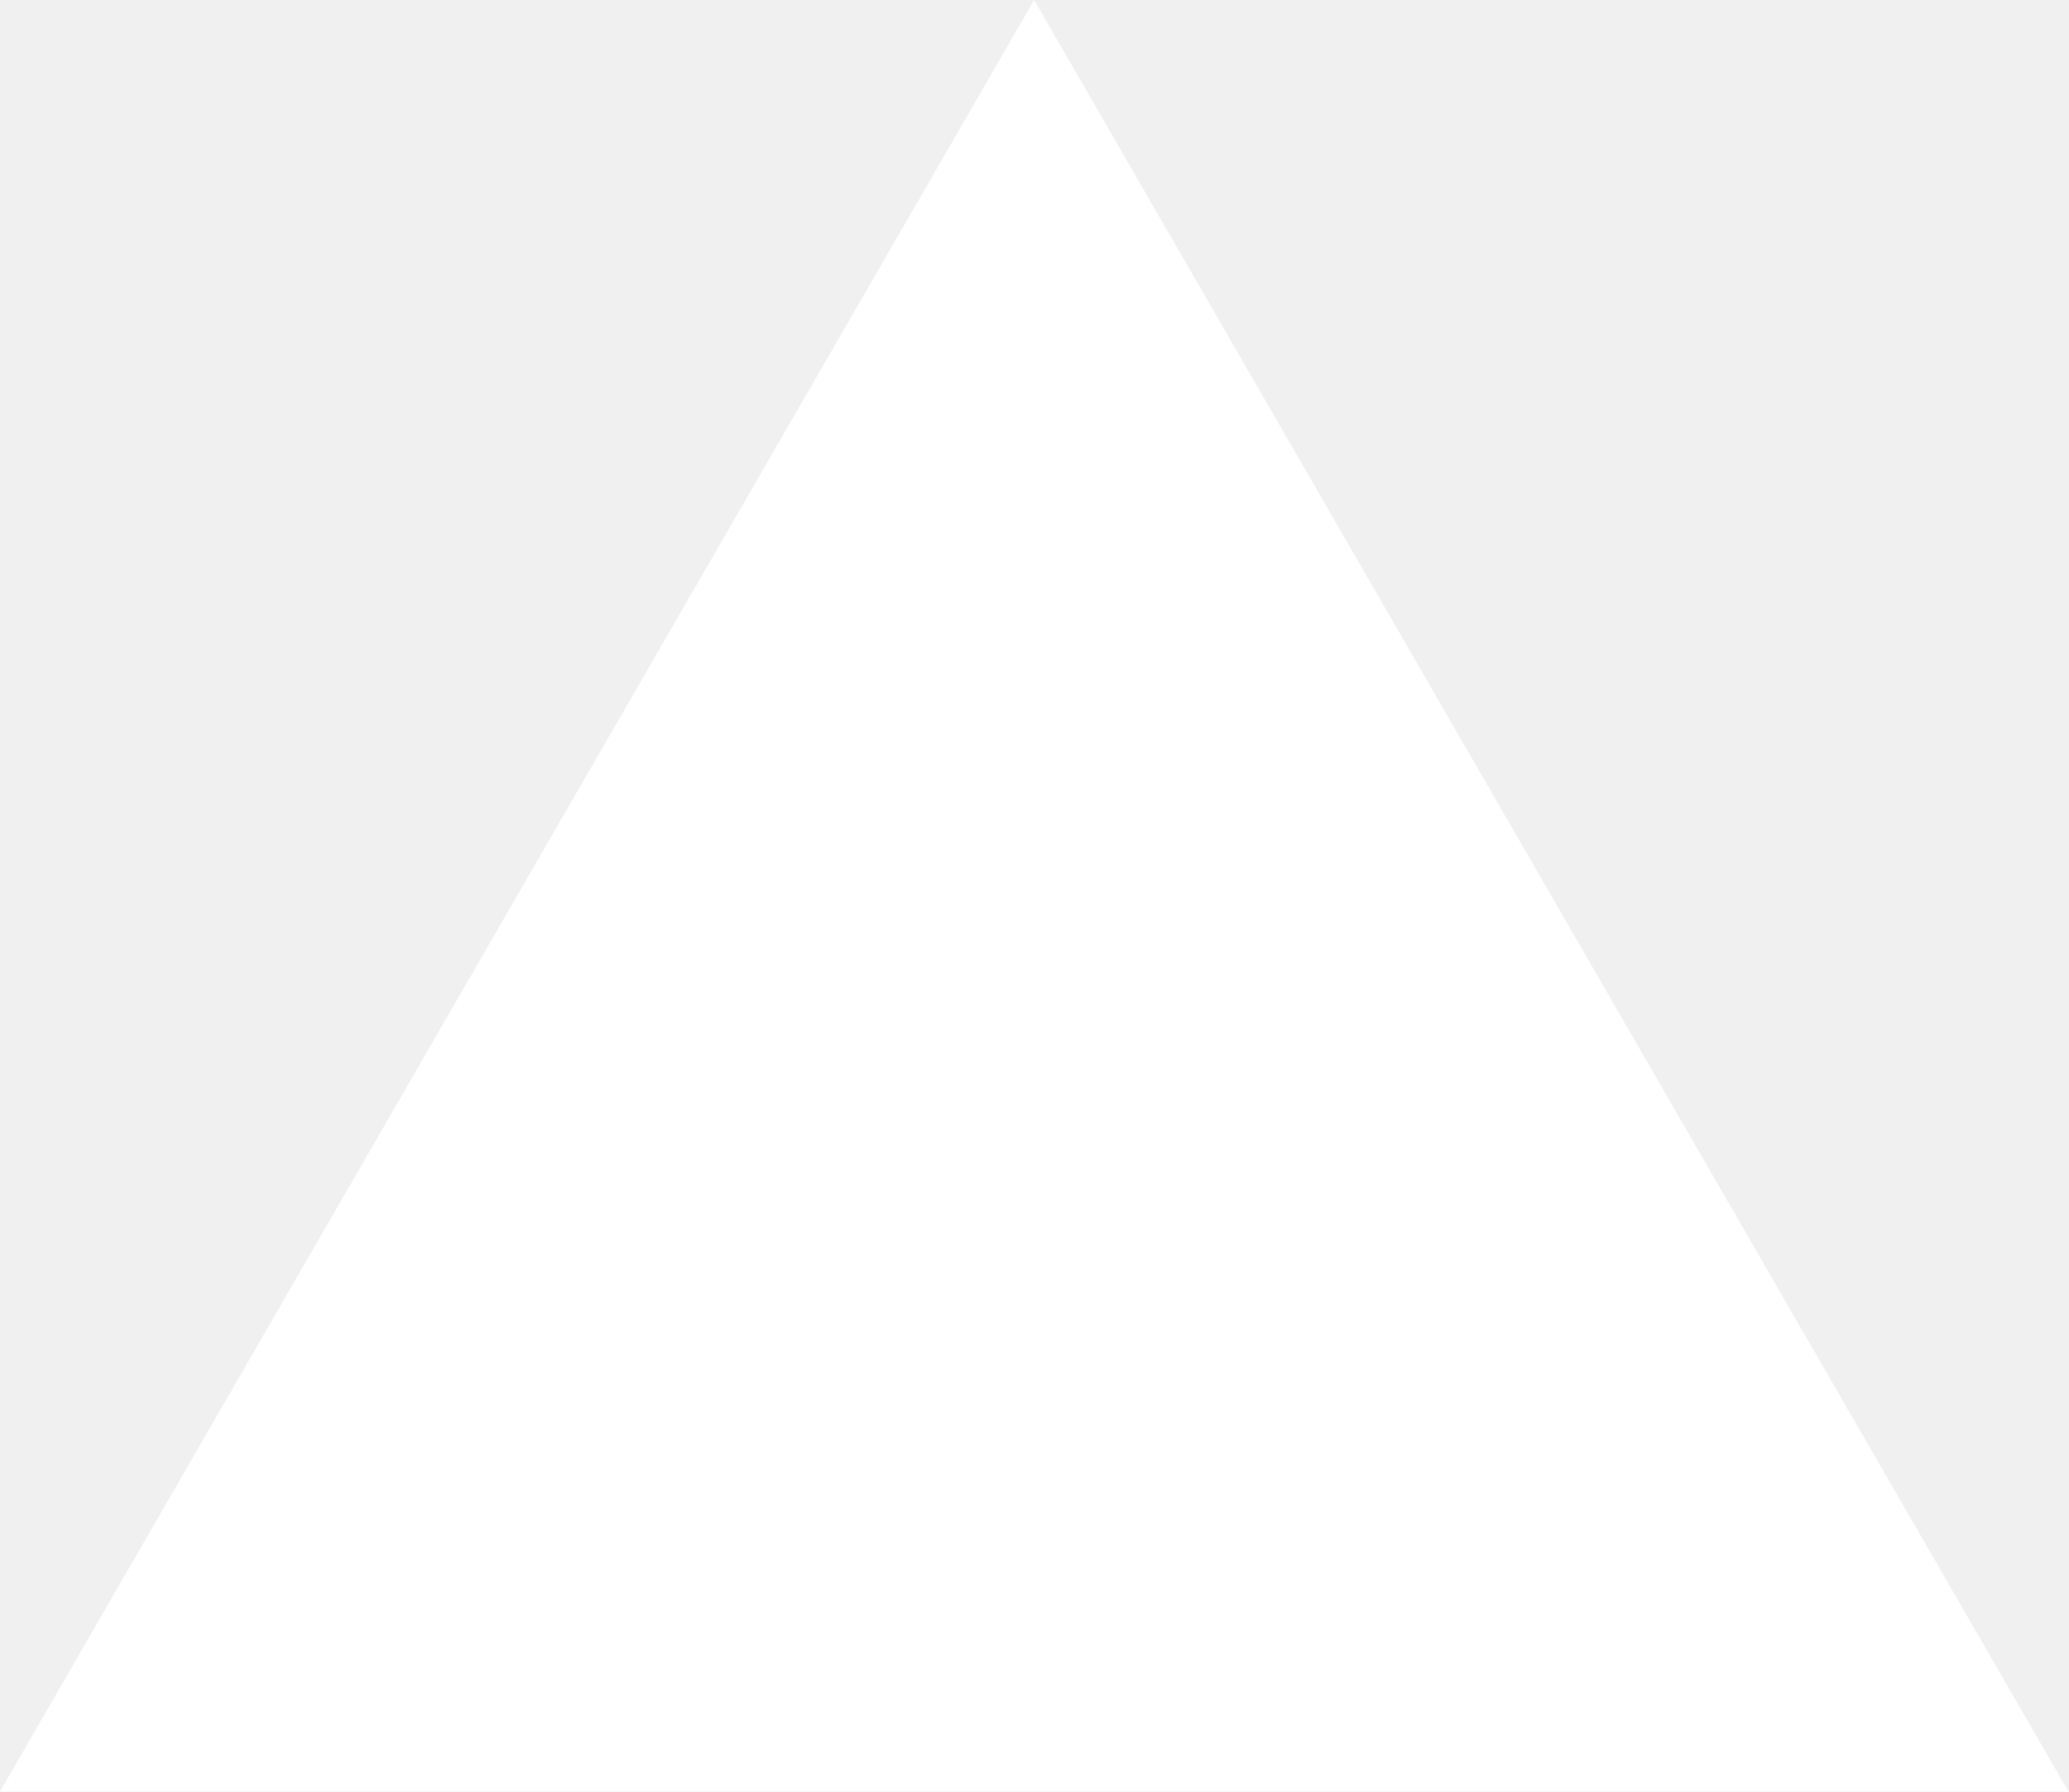
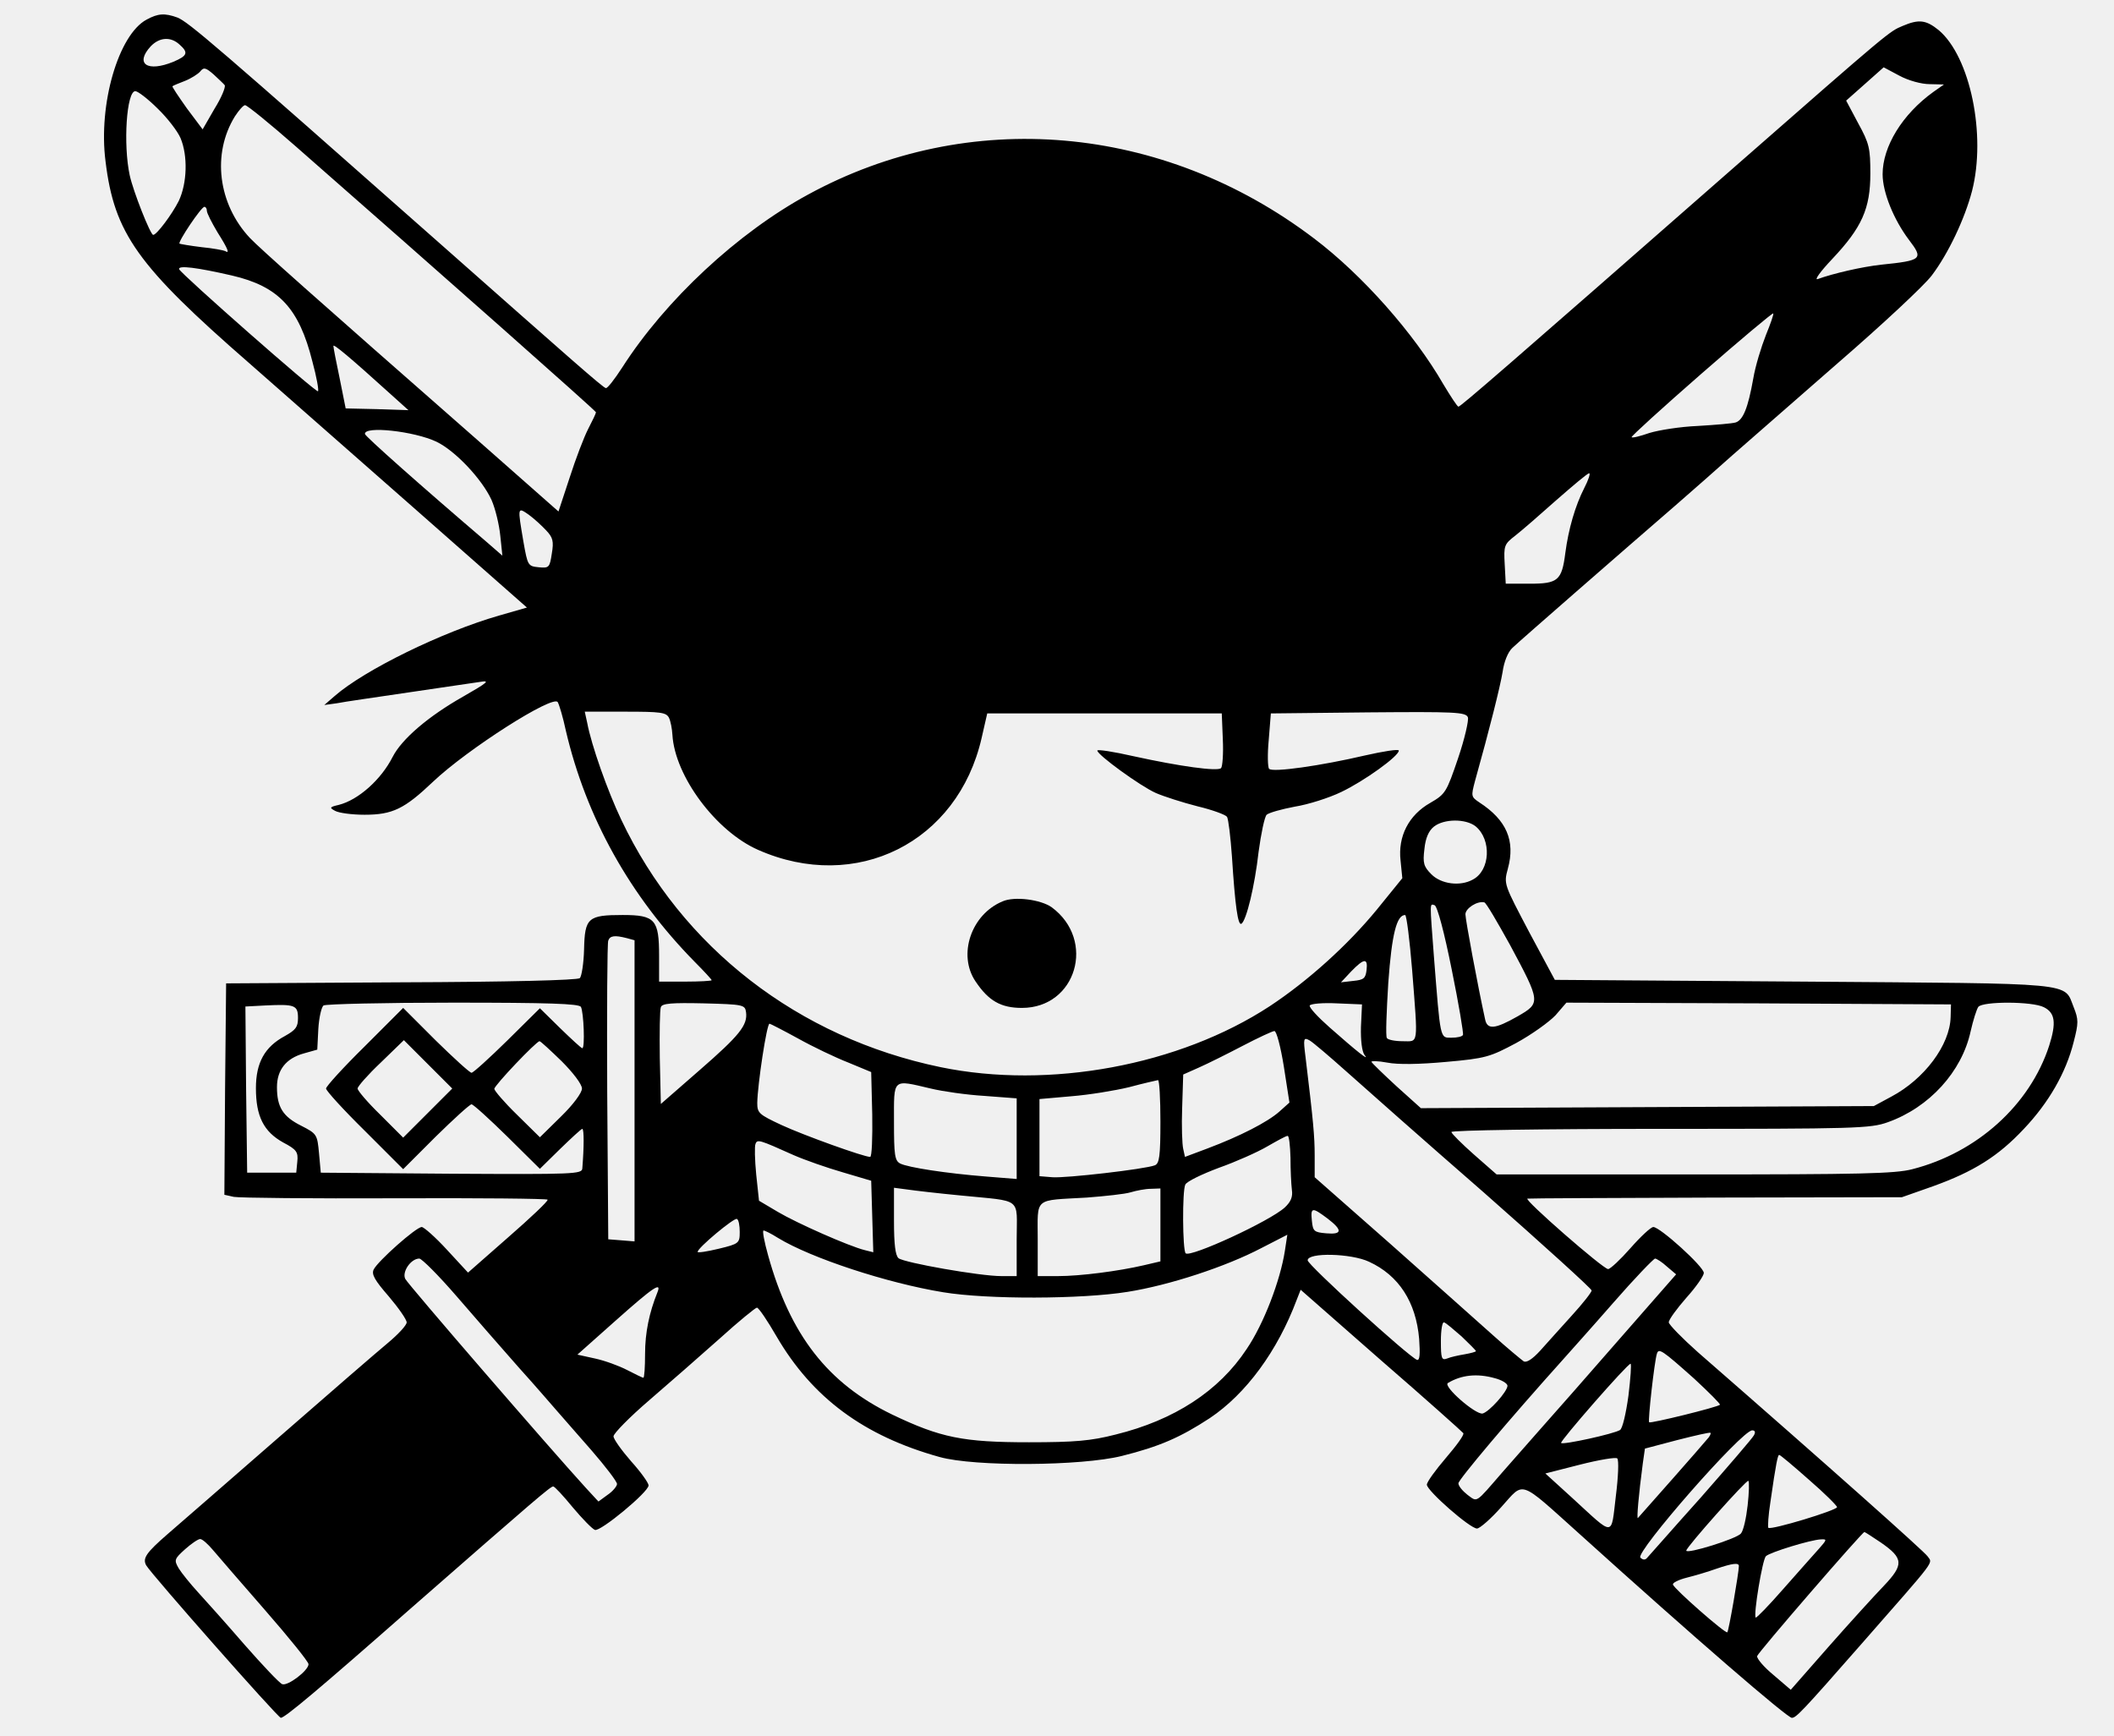
- <svg xmlns="http://www.w3.org/2000/svg" fill="none" viewBox="0 0 1155 1000">
-   <path d="m577.3 0 577.4 1000H0z" fill="#fff" />
+ <svg xmlns="http://www.w3.org/2000/svg" version="1.0" width="603pt" height="495pt" viewBox="0 0 603 495" preserveAspectRatio="xMidYMid meet">
+   <g transform="translate(0,495) scale(0.1,-0.1)" fill="#000000" stroke="none">
+     <path d="M418 4894 c-80 -43 -138 -241 -117 -404 25 -206 91 -298 410 -576 75 -66 283 -249 464 -408 l328 -289 -80 -23 c-163 -47 -383 -155 -468 -229 l-30 -26 36 5 c19 4 111 17 205 31 93 14 185 27 204 30 29 5 21 -2 -49 -42 -99 -56 -175 -121 -201 -172 -33 -65 -98 -123 -154 -137 -26 -6 -27 -8 -10 -17 11 -6 48 -11 84 -11 80 0 114 17 195 94 98 93 344 250 356 227 4 -7 15 -43 23 -81 58 -248 183 -472 368 -660 26 -26 48 -50 48 -52 0 -2 -34 -4 -75 -4 l-75 0 0 73 c0 104 -11 117 -104 117 -99 0 -108 -8 -110 -98 -1 -40 -7 -77 -12 -82 -6 -6 -203 -11 -509 -12 l-500 -3 -3 -302 -2 -301 27 -6 c16 -3 223 -5 460 -4 238 1 434 -1 435 -4 2 -4 -49 -52 -112 -107 l-115 -101 -60 65 c-33 36 -66 65 -72 65 -16 0 -125 -97 -137 -121 -7 -14 3 -31 43 -77 28 -33 51 -66 51 -74 0 -8 -24 -34 -54 -59 -29 -24 -170 -146 -312 -270 -143 -125 -285 -248 -316 -275 -61 -53 -72 -69 -61 -89 15 -26 376 -435 384 -435 11 0 99 73 374 315 352 308 395 345 403 345 4 0 29 -27 56 -60 27 -32 55 -61 63 -64 15 -6 153 108 153 127 0 7 -22 38 -50 69 -27 31 -50 63 -50 71 0 8 46 55 102 103 57 49 147 128 201 176 54 49 102 88 106 88 5 0 30 -37 56 -82 102 -175 249 -284 465 -344 100 -28 404 -26 520 3 108 27 167 53 251 108 103 69 193 191 248 338 l11 28 229 -201 c127 -110 232 -204 235 -208 3 -5 -20 -36 -50 -71 -29 -34 -54 -68 -54 -76 0 -17 123 -125 143 -125 8 0 40 28 70 62 66 73 47 80 223 -78 331 -299 592 -524 605 -524 12 0 28 16 198 210 219 250 204 229 189 251 -11 15 -271 247 -655 582 -45 40 -82 78 -83 85 0 8 23 39 50 70 28 31 50 63 50 71 0 18 -125 131 -144 131 -7 0 -36 -27 -65 -60 -29 -33 -58 -60 -64 -60 -14 0 -242 199 -230 201 4 1 247 2 538 3 l530 1 88 31 c117 42 187 86 260 164 71 75 120 160 142 248 14 54 14 64 0 99 -29 72 18 67 -770 73 l-710 5 -73 136 c-72 137 -73 137 -61 181 22 80 -4 139 -81 189 -24 16 -24 18 -13 60 42 150 72 270 79 312 4 29 15 57 28 69 22 21 311 273 467 408 47 41 120 105 160 141 41 36 177 155 302 264 126 109 246 221 267 249 47 62 94 161 115 241 41 160 -5 383 -95 459 -36 29 -56 32 -103 12 -38 -16 -33 -11 -478 -401 -658 -577 -783 -685 -789 -685 -3 0 -22 29 -43 64 -83 144 -230 311 -369 416 -431 327 -985 375 -1443 125 -201 -109 -407 -301 -530 -493 -22 -34 -43 -61 -47 -59 -9 2 -105 87 -467 407 -647 572 -723 637 -755 650 -36 13 -55 12 -88 -6z m94 -71 c26 -23 23 -32 -17 -49 -75 -31 -111 -6 -65 44 25 26 57 28 82 5z m129 -116 c3 -5 -9 -35 -29 -67 l-34 -59 -45 60 c-24 34 -43 62 -41 63 2 2 17 8 35 15 18 7 38 20 44 27 10 13 16 11 38 -8 14 -13 29 -27 32 -31z m4863 3 l41 -1 -30 -21 c-89 -64 -145 -156 -145 -235 0 -52 32 -130 75 -187 42 -55 38 -59 -79 -71 -55 -6 -137 -25 -181 -41 -11 -4 7 21 41 57 85 90 109 144 109 244 0 72 -3 86 -35 144 l-34 64 53 47 54 48 45 -24 c26 -14 63 -24 86 -24z m-5054 -70 c28 -27 57 -65 65 -84 21 -50 19 -128 -5 -179 -19 -38 -63 -97 -73 -97 -8 0 -57 124 -67 170 -19 88 -9 240 16 240 7 0 36 -22 64 -50z m393 -107 c414 -363 857 -755 857 -759 0 -3 -10 -24 -22 -47 -12 -23 -36 -86 -53 -139 l-32 -97 -229 202 c-481 422 -620 546 -651 578 -91 97 -109 240 -43 347 11 17 24 32 29 32 6 0 71 -53 144 -117z m-253 -184 c0 -7 14 -34 30 -61 31 -49 36 -63 22 -54 -4 2 -35 8 -67 11 -33 4 -61 9 -63 10 -5 5 62 105 71 105 4 0 7 -5 7 -11z m72 -185 c133 -31 191 -93 229 -245 12 -44 19 -83 16 -85 -5 -5 -390 334 -396 348 -4 12 51 5 151 -18z m4375 -170 c-13 -33 -30 -88 -36 -124 -15 -84 -29 -118 -50 -125 -9 -3 -58 -7 -108 -10 -50 -2 -112 -12 -138 -20 -26 -9 -49 -15 -51 -12 -2 2 87 83 198 180 111 97 204 175 206 173 2 -2 -8 -30 -21 -62z m-3922 -169 l50 -45 -90 3 -89 2 -17 85 c-10 47 -18 89 -18 93 -1 8 47 -32 164 -138z m130 -135 c54 -26 130 -107 157 -166 11 -25 22 -71 25 -102 l6 -57 -46 40 c-185 158 -346 301 -346 307 -3 24 141 8 204 -22z m3274 -132 c-26 -51 -45 -117 -54 -185 -10 -79 -21 -88 -102 -88 l-68 0 -3 56 c-3 53 -1 57 30 81 18 14 71 60 118 102 47 41 88 76 93 76 4 0 -2 -19 -14 -42z m-2961 -121 c19 -20 22 -31 16 -66 -6 -40 -8 -42 -38 -39 -30 3 -31 5 -43 73 -17 100 -17 99 15 77 15 -11 37 -31 50 -45z m350 -534 c5 -10 9 -32 10 -49 7 -118 124 -275 244 -328 280 -124 570 21 638 319 l16 70 334 0 335 0 3 -74 c2 -41 -1 -78 -5 -82 -10 -10 -118 5 -250 34 -57 13 -103 20 -103 16 0 -12 122 -101 167 -121 23 -10 76 -27 119 -38 42 -10 80 -24 84 -30 4 -7 10 -57 14 -113 9 -141 17 -198 27 -192 14 9 38 107 49 205 7 52 17 100 23 106 7 6 43 16 80 23 38 6 98 25 133 42 65 31 164 102 164 118 0 5 -44 -2 -97 -14 -124 -29 -263 -49 -273 -38 -4 4 -5 42 -1 83 l6 75 278 3 c246 2 278 1 284 -14 3 -8 -9 -61 -28 -117 -33 -97 -36 -102 -79 -127 -62 -35 -93 -96 -85 -165 l5 -50 -73 -90 c-83 -101 -196 -203 -305 -275 -258 -169 -629 -238 -939 -174 -406 84 -738 341 -911 706 -39 82 -85 212 -97 276 l-7 32 116 0 c100 0 116 -2 124 -17z m2301 -310 c46 -38 42 -126 -8 -152 -36 -20 -90 -13 -118 15 -22 22 -25 32 -20 72 3 31 12 52 27 64 29 23 91 23 119 1z m98 -338 c88 -164 88 -166 22 -204 -65 -37 -87 -39 -93 -8 -21 96 -56 284 -56 299 0 17 34 39 54 34 5 -1 37 -56 73 -121z m-166 -71 c20 -98 34 -182 32 -186 -2 -5 -17 -8 -33 -8 -33 0 -31 -7 -50 233 -12 158 -12 149 2 145 8 -3 28 -79 49 -184z m-113 -1 c17 -219 19 -203 -27 -203 -22 0 -42 4 -45 9 -4 5 -1 76 4 158 10 139 24 193 48 193 4 0 13 -71 20 -157z m-2240 91 l22 -6 0 -430 0 -429 -37 3 -38 3 -3 420 c-1 231 0 426 3 432 5 14 18 16 53 7z m2110 -91 c-3 -24 -8 -28 -38 -31 l-35 -4 29 31 c37 38 48 39 44 4z m-3048 -137 c0 -26 -7 -34 -37 -51 -58 -31 -83 -76 -83 -149 0 -80 22 -124 78 -155 38 -20 43 -27 40 -55 l-3 -31 -70 0 -70 0 -3 237 -2 237 57 3 c84 4 93 1 93 -36z m807 32 c8 -15 12 -118 4 -118 -3 0 -31 26 -63 57 l-58 57 -93 -92 c-51 -50 -97 -92 -102 -92 -5 0 -51 42 -102 92 l-93 93 -110 -110 c-61 -60 -110 -114 -110 -120 0 -6 49 -60 110 -120 l110 -110 93 93 c51 50 97 92 102 92 5 0 51 -42 102 -92 l93 -92 58 57 c32 31 60 57 63 57 5 0 5 -52 0 -113 -1 -16 -24 -17 -373 -15 l-373 3 -5 55 c-5 54 -6 56 -51 79 -52 26 -69 53 -69 110 0 49 26 82 76 96 l39 11 3 59 c2 33 9 63 15 67 7 4 173 8 369 8 274 0 359 -3 365 -12z m471 -15 c5 -37 -18 -66 -133 -166 l-110 -96 -3 131 c-1 73 0 138 3 145 3 11 31 13 122 11 113 -3 118 -4 121 -25z m1754 -42 c-1 -40 3 -70 10 -80 17 -21 -22 10 -99 78 -34 30 -60 58 -57 63 3 5 38 8 77 6 l72 -3 -3 -64z m1682 28 c-2 -80 -75 -177 -169 -227 l-50 -27 -646 -3 -646 -3 -69 62 c-38 35 -70 66 -72 70 -2 3 19 3 45 -2 30 -6 92 -5 168 2 113 10 125 14 200 54 44 24 94 60 112 79 l31 36 549 -2 548 -3 -1 -36z m266 28 c32 -16 36 -44 15 -110 -55 -169 -206 -305 -390 -352 -49 -13 -152 -15 -623 -15 l-563 0 -65 57 c-35 31 -64 60 -64 64 0 5 268 9 596 9 558 0 599 1 649 19 118 42 211 144 236 259 7 31 17 63 22 70 13 16 154 16 187 -1z m-3554 -89 c43 -24 108 -55 144 -69 l65 -27 3 -121 c1 -66 -1 -121 -6 -121 -18 0 -188 61 -253 91 -64 30 -69 34 -69 63 1 53 27 226 35 226 2 0 39 -19 81 -42z m1386 -80 l16 -103 -29 -26 c-34 -30 -112 -70 -205 -105 l-64 -24 -5 23 c-3 12 -5 65 -3 117 l3 95 45 20 c25 11 81 39 125 62 44 23 85 42 90 42 6 1 18 -45 27 -101z m178 -14 c47 -42 223 -198 393 -346 169 -149 307 -274 307 -279 0 -5 -25 -37 -57 -72 -31 -34 -71 -79 -90 -100 -22 -24 -39 -35 -47 -30 -7 5 -47 38 -87 74 -41 37 -172 153 -291 259 l-218 192 0 62 c0 55 -4 98 -26 280 -7 55 -6 58 12 48 10 -6 57 -46 104 -88z m-2620 -119 l-70 -70 -65 65 c-36 35 -65 69 -65 75 0 6 30 40 66 74 l66 64 69 -69 69 -69 -70 -70z m382 148 c33 -33 58 -66 58 -78 0 -12 -25 -46 -60 -80 l-60 -59 -65 64 c-36 35 -65 69 -65 74 0 10 120 136 129 136 3 0 31 -26 63 -57z m1708 -172 c0 -99 -3 -120 -16 -125 -28 -11 -254 -37 -292 -34 l-37 3 0 110 0 110 91 8 c50 4 124 16 165 26 41 11 77 19 82 20 4 1 7 -53 7 -118z m-655 94 c33 -8 102 -18 153 -21 l92 -7 0 -115 0 -115 -87 7 c-114 9 -223 26 -245 37 -16 8 -18 25 -18 119 0 126 -6 121 105 95z m1026 -197 c0 -35 2 -76 4 -92 3 -20 -3 -34 -20 -50 -42 -39 -270 -144 -283 -131 -9 9 -10 179 -1 196 4 9 48 30 96 48 48 17 111 45 138 61 28 16 53 30 58 30 4 0 7 -28 8 -62z m-1417 7 c32 -14 95 -36 140 -49 l81 -24 3 -102 3 -102 -24 6 c-45 11 -194 77 -248 109 l-54 32 -8 75 c-4 41 -5 81 -2 87 5 14 11 12 109 -32z m476 -115 c179 -18 160 -3 160 -125 l0 -105 -44 0 c-61 0 -276 38 -293 51 -9 8 -13 39 -13 106 l0 95 38 -5 c20 -3 89 -11 152 -17z m570 -84 l0 -104 -47 -11 c-73 -17 -182 -31 -245 -31 l-58 0 0 105 c0 122 -13 110 140 119 52 4 109 10 125 15 17 5 42 10 58 10 l27 1 0 -104z m477 18 c43 -33 42 -46 -4 -42 -35 3 -38 6 -41 36 -4 39 1 39 45 6z m-1677 -38 c0 -32 -2 -34 -60 -48 -33 -8 -60 -12 -60 -9 -1 11 105 99 112 94 5 -2 8 -19 8 -37z m109 -17 c95 -58 312 -129 471 -155 127 -21 395 -20 526 1 120 19 281 72 382 125 l74 38 -7 -46 c-13 -84 -60 -208 -109 -280 -79 -120 -207 -203 -374 -244 -70 -18 -117 -22 -247 -22 -188 0 -252 13 -390 79 -184 89 -291 227 -354 454 -11 39 -17 71 -13 71 4 0 22 -9 41 -21z m1686 -68 c85 -39 134 -115 143 -220 3 -43 2 -62 -6 -60 -24 9 -312 271 -312 284 0 23 124 20 175 -4z m-2603 -98 c51 -59 131 -151 178 -204 47 -52 96 -109 110 -125 14 -16 58 -66 98 -112 39 -45 72 -88 72 -95 0 -6 -12 -21 -27 -31 l-26 -19 -36 39 c-104 114 -507 580 -515 596 -10 20 16 58 40 58 7 0 55 -48 106 -107z m3453 84 l26 -22 -162 -185 c-89 -102 -189 -216 -224 -255 -34 -38 -83 -95 -110 -125 -78 -90 -70 -85 -99 -64 -14 11 -26 25 -26 33 0 10 142 179 301 356 15 17 78 87 140 158 61 70 116 127 120 127 4 0 20 -10 34 -23z m-2880 -74 c-23 -57 -35 -114 -35 -175 0 -37 -2 -68 -5 -68 -2 0 -23 10 -46 22 -23 12 -64 27 -92 33 l-50 11 109 97 c109 97 132 112 119 80z m2294 -125 c22 -21 41 -40 41 -42 0 -2 -15 -6 -32 -9 -18 -3 -41 -8 -50 -12 -16 -6 -18 0 -18 50 0 31 4 55 9 53 5 -1 27 -20 50 -40z m664 -121 c42 -39 75 -72 73 -74 -7 -7 -198 -54 -202 -50 -4 4 15 173 22 195 5 18 15 11 107 -71z m-188 -48 c-7 -51 -17 -94 -24 -98 -17 -11 -163 -43 -168 -37 -5 4 189 226 198 226 3 0 0 -41 -6 -91z m-382 50 c20 -5 37 -15 37 -22 -1 -17 -52 -74 -71 -79 -20 -4 -114 78 -99 87 38 23 83 28 133 14z m605 -176 c-11 -14 -177 -202 -196 -223 -4 -5 2 66 14 156 l6 42 91 24 c51 13 94 23 96 21 2 -2 -2 -11 -11 -20z m135 13 c-4 -8 -73 -88 -152 -178 -80 -89 -148 -167 -153 -172 -5 -6 -12 -6 -19 1 -15 15 289 363 319 363 8 0 10 -5 5 -14z m-394 -174 c-14 -117 -3 -116 -123 -6 l-78 71 98 25 c55 14 103 22 107 18 5 -4 3 -53 -4 -108z m551 47 c44 -38 80 -74 80 -78 0 -9 -188 -66 -196 -59 -2 3 0 36 6 74 16 112 21 134 25 134 3 0 41 -32 85 -71z m-175 -73 c-4 -36 -12 -72 -19 -80 -11 -15 -156 -60 -156 -49 0 10 173 204 177 199 3 -2 2 -34 -2 -70z m380 -106 c65 -45 66 -63 8 -124 -27 -28 -98 -106 -157 -173 l-108 -123 -49 42 c-28 23 -48 47 -47 54 3 11 299 353 306 354 2 0 23 -14 47 -30z m-4757 -22 c15 -18 82 -95 149 -172 68 -78 123 -146 123 -153 0 -18 -59 -63 -75 -57 -8 3 -56 54 -107 112 -51 59 -111 126 -133 150 -22 24 -47 55 -55 68 -14 24 -13 27 18 55 18 16 37 29 43 29 6 0 22 -14 37 -32z m4581 5 c-14 -16 -60 -67 -102 -115 -41 -47 -77 -84 -79 -82 -7 7 19 165 29 175 11 11 128 47 157 48 18 1 17 -1 -5 -26z m-229 -50 c0 -18 -29 -186 -33 -189 -5 -5 -151 123 -155 136 -2 5 16 14 40 20 24 6 61 17 83 25 47 16 65 18 65 8z" />
+     <path d="M2860 2379 c-90 -37 -129 -153 -77 -229 37 -55 72 -75 132 -75 155 0 212 193 85 287 -31 22 -106 32 -140 17z" />
+   </g>
</svg>
